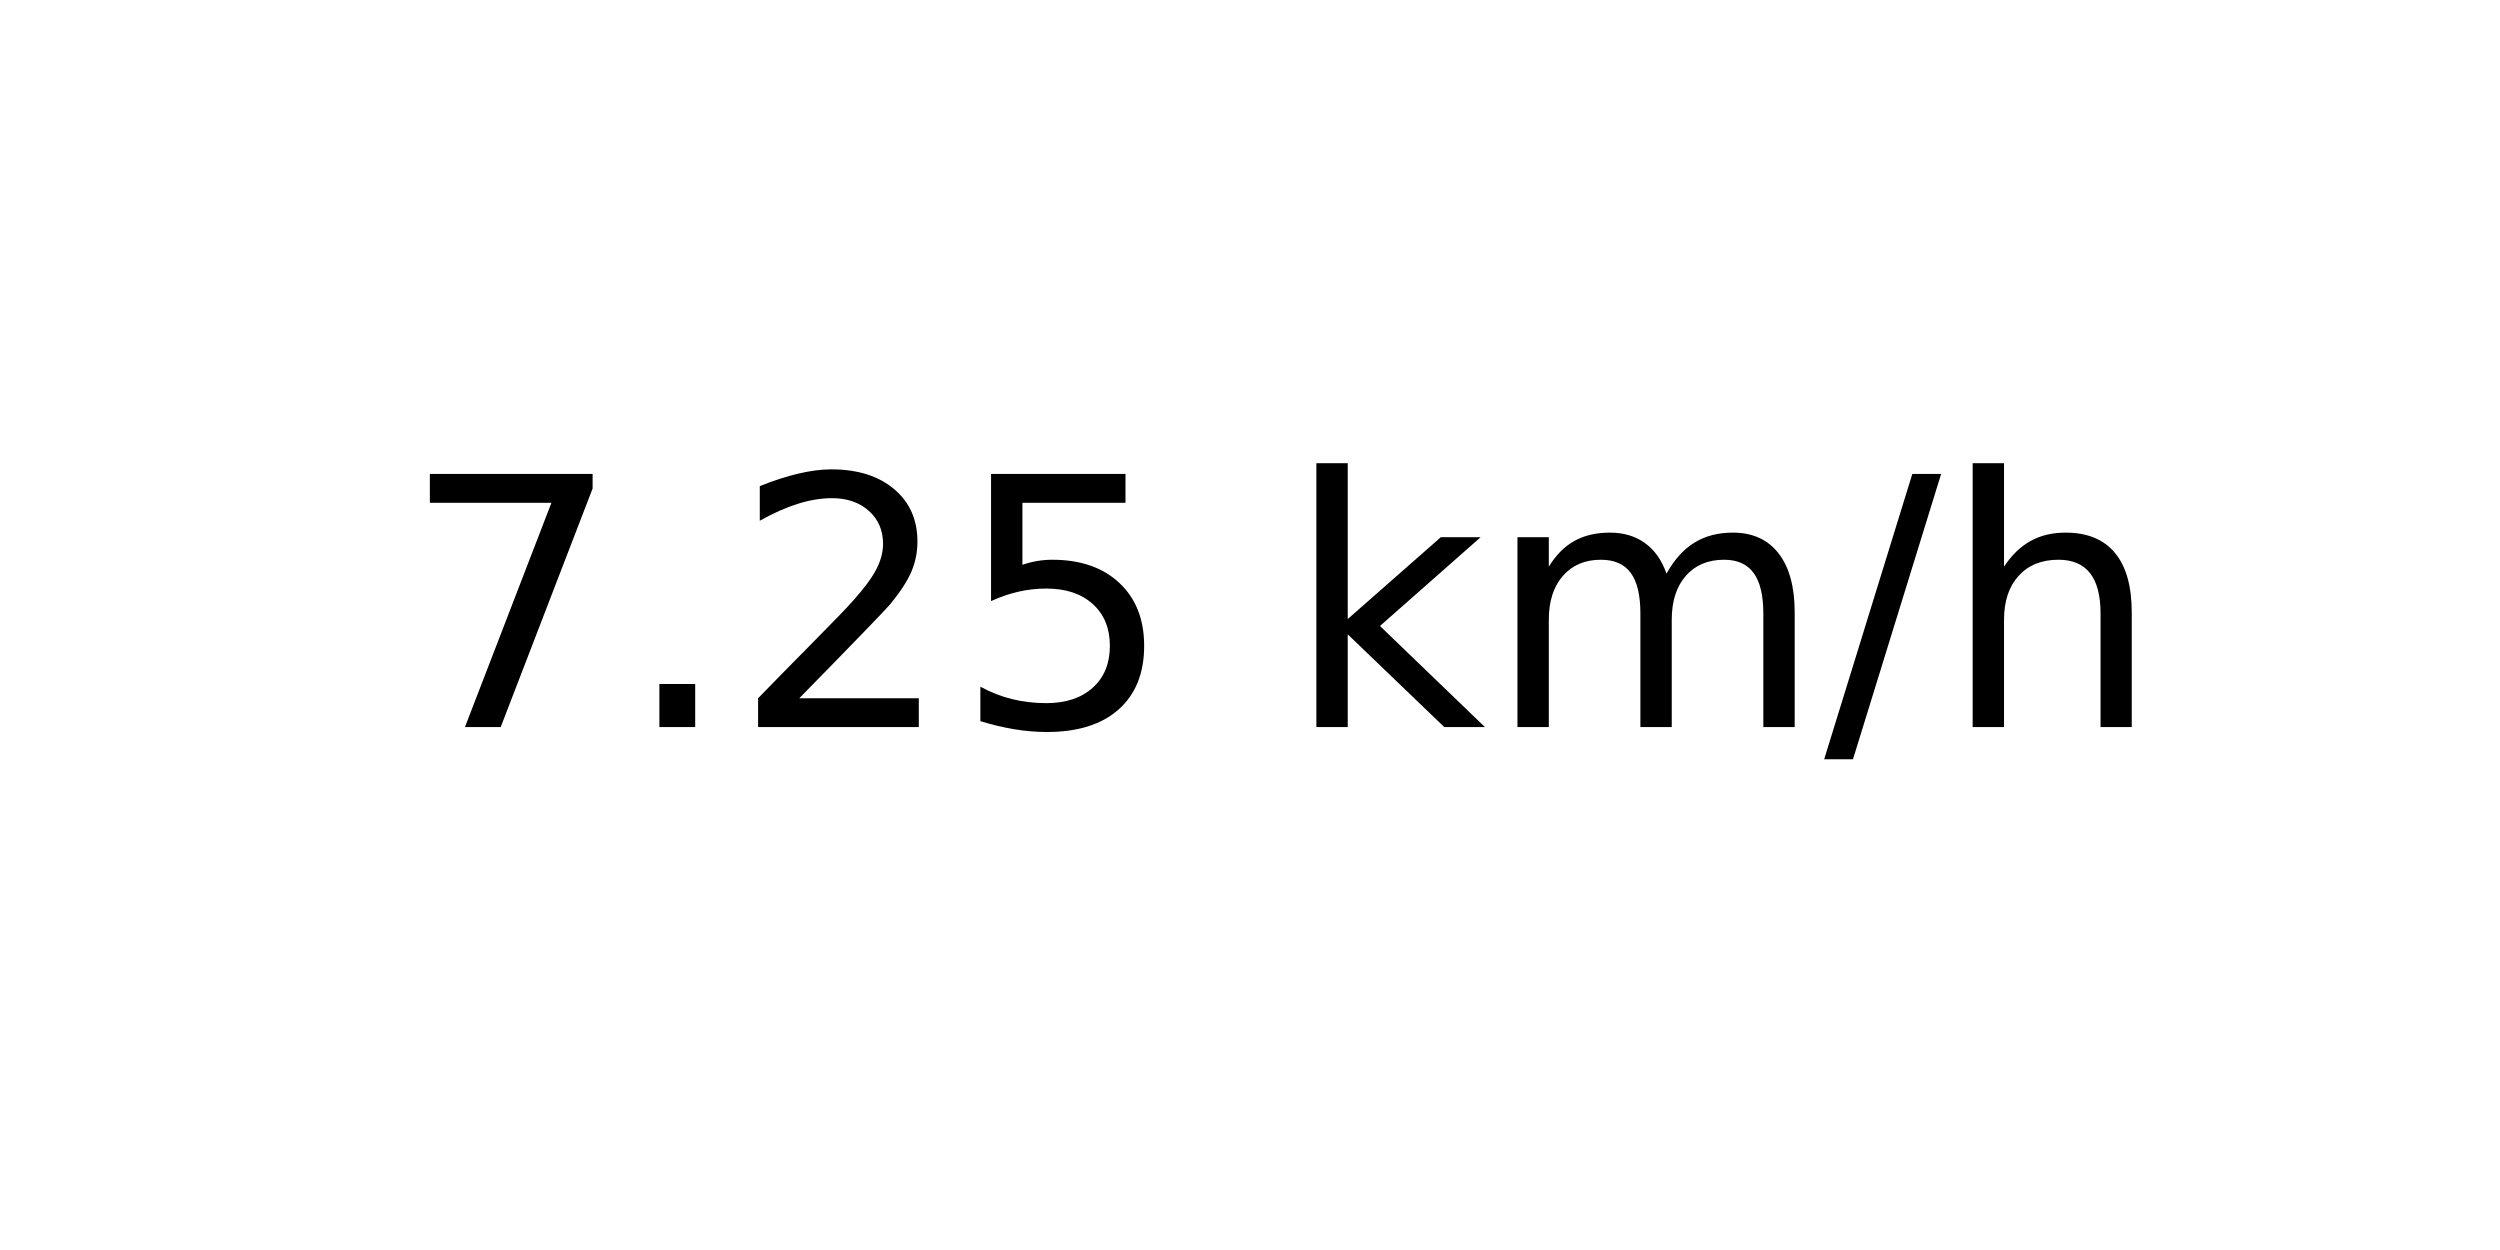
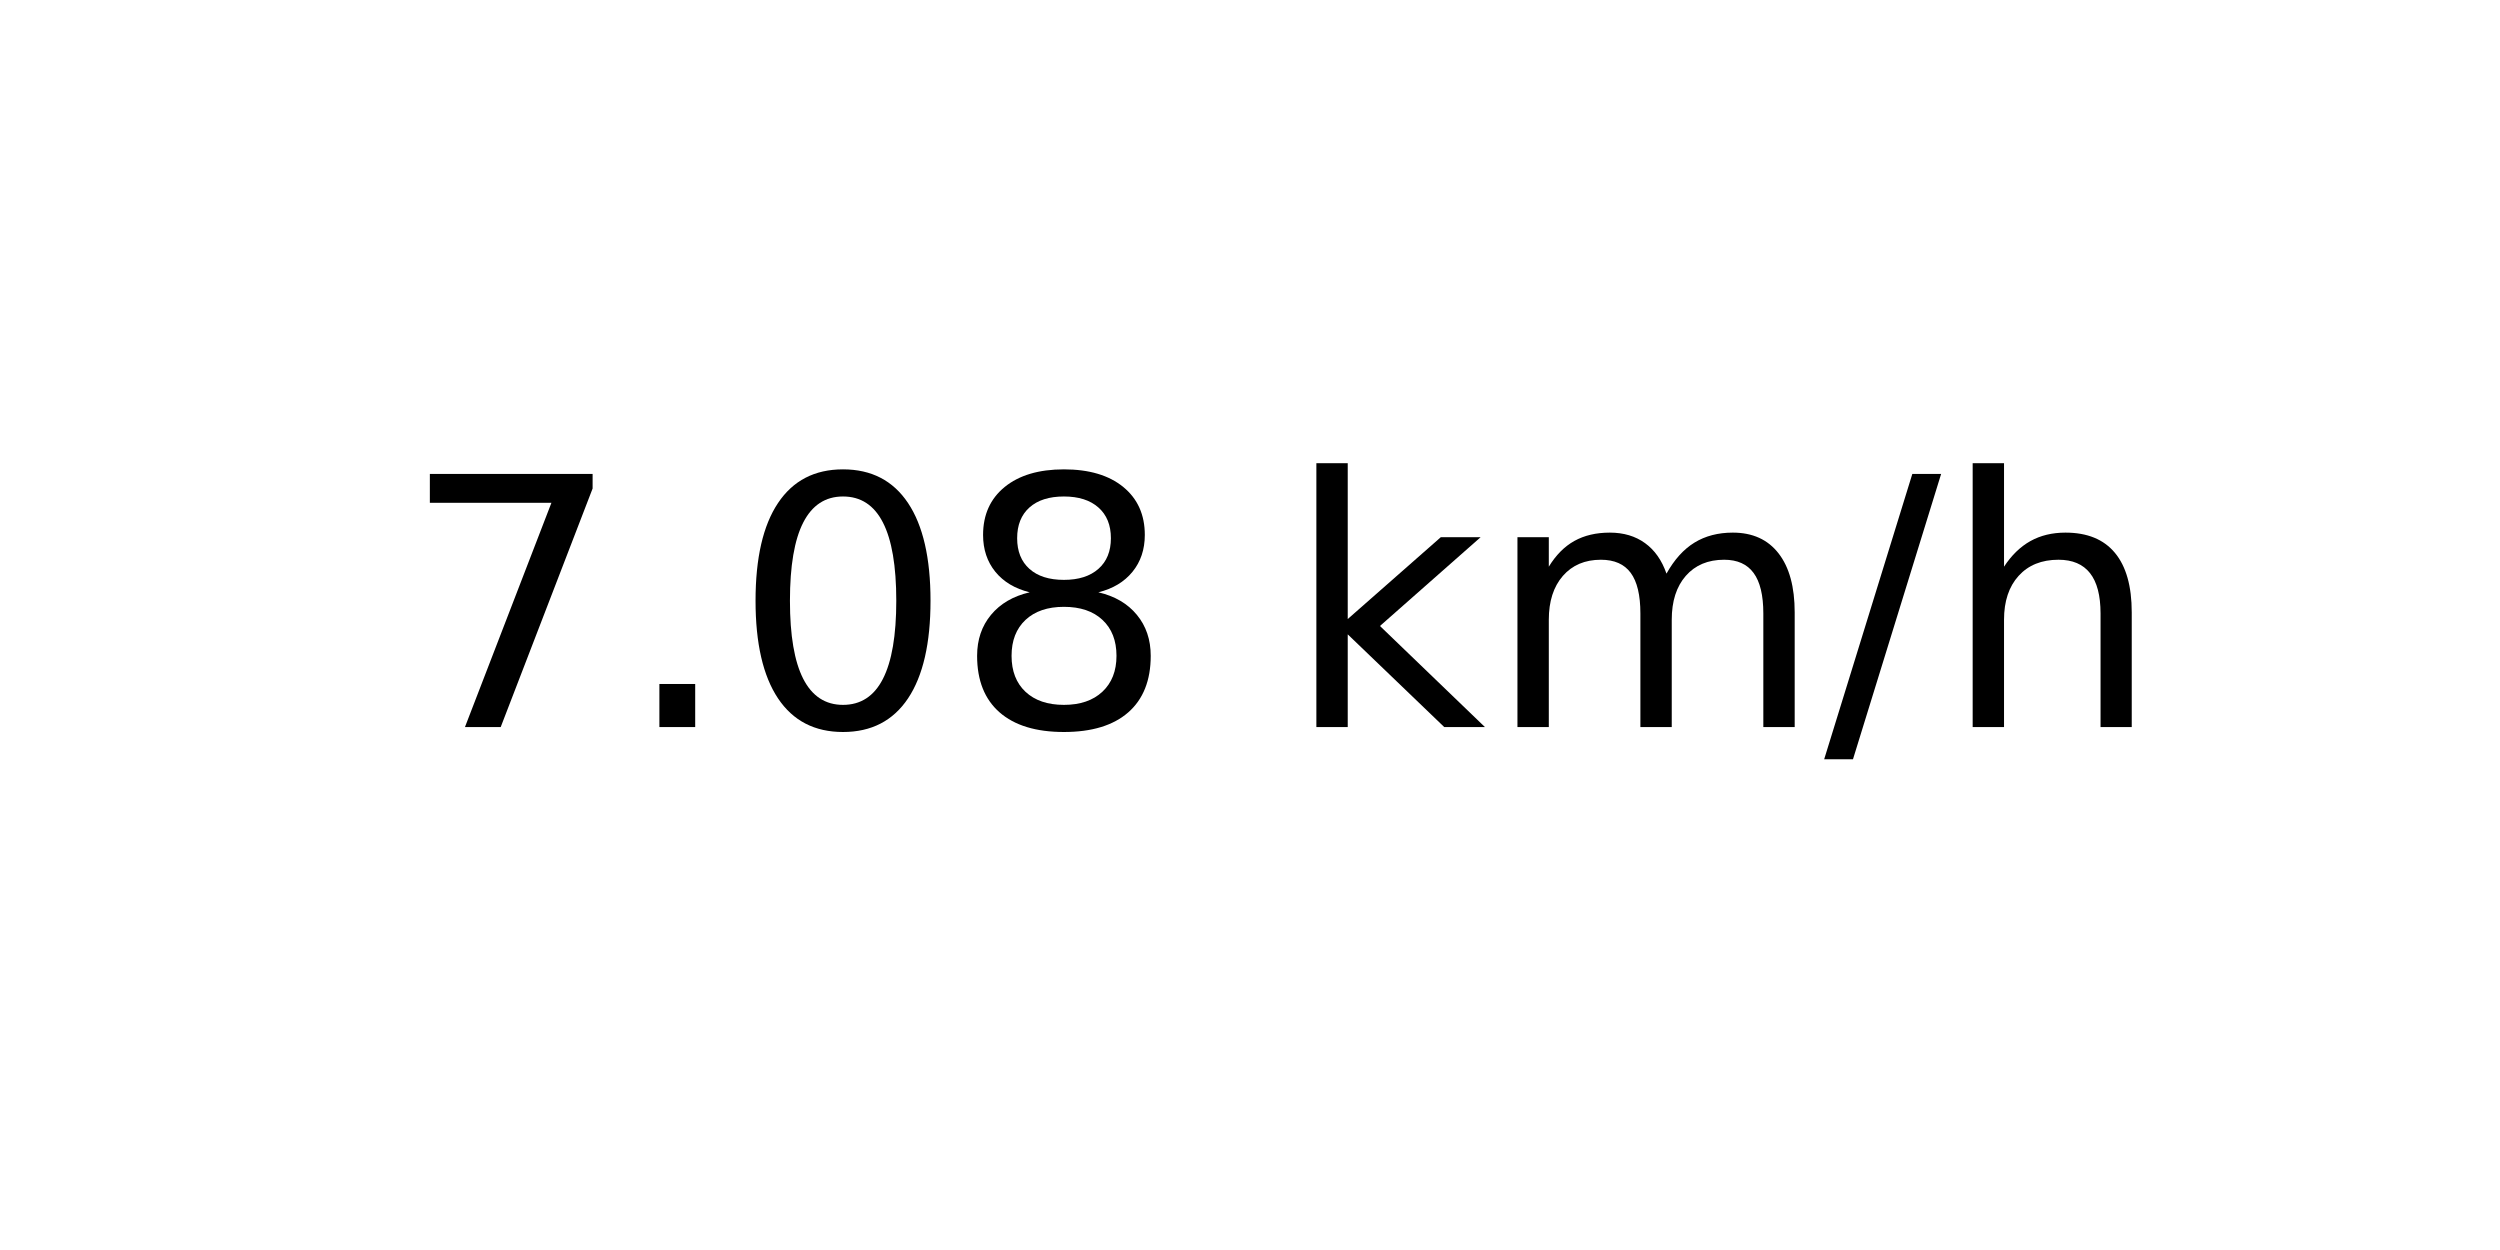
<svg xmlns="http://www.w3.org/2000/svg" xmlns:xlink="http://www.w3.org/1999/xlink" width="72pt" height="36pt" viewBox="0 0 72 36" version="1.1">
  <defs>
    <style type="text/css">*{stroke-linejoin: round; stroke-linecap: butt}</style>
  </defs>
  <g id="figure_1">
    <g id="axes_1">
      <g id="text_1">
        <g transform="translate(11.55937 20.93937) scale(0.1 -0.1)">
          <defs>
            <path id="DejaVuSans-37" d="M 525 4666  L 3525 4666  L 3525 4397  L 1831 0  L 1172 0  L 2766 4134  L 525 4134  L 525 4666  z " transform="scale(0.015625)" />
            <path id="DejaVuSans-2e" d="M 684 794  L 1344 794  L 1344 0  L 684 0  L 684 794  z " transform="scale(0.015625)" />
-             <path id="DejaVuSans-32" d="M 1228 531  L 3431 531  L 3431 0  L 469 0  L 469 531  Q 828 903 1448 1529  Q 2069 2156 2228 2338  Q 2531 2678 2651 2914  Q 2772 3150 2772 3378  Q 2772 3750 2511 3984  Q 2250 4219 1831 4219  Q 1534 4219 1204 4116  Q 875 4013 500 3803  L 500 4441  Q 881 4594 1212 4672  Q 1544 4750 1819 4750  Q 2544 4750 2975 4387  Q 3406 4025 3406 3419  Q 3406 3131 3298 2873  Q 3191 2616 2906 2266  Q 2828 2175 2409 1742  Q 1991 1309 1228 531  z " transform="scale(0.015625)" />
-             <path id="DejaVuSans-35" d="M 691 4666  L 3169 4666  L 3169 4134  L 1269 4134  L 1269 2991  Q 1406 3038 1543 3061  Q 1681 3084 1819 3084  Q 2600 3084 3056 2656  Q 3513 2228 3513 1497  Q 3513 744 3044 326  Q 2575 -91 1722 -91  Q 1428 -91 1123 -41  Q 819 9 494 109  L 494 744  Q 775 591 1075 516  Q 1375 441 1709 441  Q 2250 441 2565 725  Q 2881 1009 2881 1497  Q 2881 1984 2565 2268  Q 2250 2553 1709 2553  Q 1456 2553 1204 2497  Q 953 2441 691 2322  L 691 4666  z " transform="scale(0.015625)" />
+             <path id="DejaVuSans-30" d="M 2034 4250  Q 1547 4250 1301 3770  Q 1056 3291 1056 2328  Q 1056 1369 1301 889  Q 1547 409 2034 409  Q 2525 409 2770 889  Q 3016 1369 3016 2328  Q 3016 3291 2770 3770  Q 2525 4250 2034 4250  z M 2034 4750  Q 2819 4750 3233 4129  Q 3647 3509 3647 2328  Q 3647 1150 3233 529  Q 2819 -91 2034 -91  Q 1250 -91 836 529  Q 422 1150 422 2328  Q 422 3509 836 4129  Q 1250 4750 2034 4750  z " transform="scale(0.015625)" />
+             <path id="DejaVuSans-38" d="M 2034 2216  Q 1584 2216 1326 1975  Q 1069 1734 1069 1313  Q 1069 891 1326 650  Q 1584 409 2034 409  Q 2484 409 2743 651  Q 3003 894 3003 1313  Q 3003 1734 2745 1975  Q 2488 2216 2034 2216  z M 1403 2484  Q 997 2584 770 2862  Q 544 3141 544 3541  Q 544 4100 942 4425  Q 1341 4750 2034 4750  Q 2731 4750 3128 4425  Q 3525 4100 3525 3541  Q 3525 3141 3298 2862  Q 3072 2584 2669 2484  Q 3125 2378 3379 2068  Q 3634 1759 3634 1313  Q 3634 634 3220 271  Q 2806 -91 2034 -91  Q 1263 -91 848 271  Q 434 634 434 1313  Q 434 1759 690 2068  Q 947 2378 1403 2484  z M 1172 3481  Q 1172 3119 1398 2916  Q 1625 2713 2034 2713  Q 2441 2713 2670 2916  Q 2900 3119 2900 3481  Q 2900 3844 2670 4047  Q 2441 4250 2034 4250  Q 1625 4250 1398 4047  Q 1172 3844 1172 3481  z " transform="scale(0.015625)" />
            <path id="DejaVuSans-20" transform="scale(0.015625)" />
            <path id="DejaVuSans-6b" d="M 581 4863  L 1159 4863  L 1159 1991  L 2875 3500  L 3609 3500  L 1753 1863  L 3688 0  L 2938 0  L 1159 1709  L 1159 0  L 581 0  L 581 4863  z " transform="scale(0.015625)" />
            <path id="DejaVuSans-6d" d="M 3328 2828  Q 3544 3216 3844 3400  Q 4144 3584 4550 3584  Q 5097 3584 5394 3201  Q 5691 2819 5691 2113  L 5691 0  L 5113 0  L 5113 2094  Q 5113 2597 4934 2840  Q 4756 3084 4391 3084  Q 3944 3084 3684 2787  Q 3425 2491 3425 1978  L 3425 0  L 2847 0  L 2847 2094  Q 2847 2600 2669 2842  Q 2491 3084 2119 3084  Q 1678 3084 1418 2786  Q 1159 2488 1159 1978  L 1159 0  L 581 0  L 581 3500  L 1159 3500  L 1159 2956  Q 1356 3278 1631 3431  Q 1906 3584 2284 3584  Q 2666 3584 2933 3390  Q 3200 3197 3328 2828  z " transform="scale(0.015625)" />
            <path id="DejaVuSans-2f" d="M 1625 4666  L 2156 4666  L 531 -594  L 0 -594  L 1625 4666  z " transform="scale(0.015625)" />
            <path id="DejaVuSans-68" d="M 3513 2113  L 3513 0  L 2938 0  L 2938 2094  Q 2938 2591 2744 2837  Q 2550 3084 2163 3084  Q 1697 3084 1428 2787  Q 1159 2491 1159 1978  L 1159 0  L 581 0  L 581 4863  L 1159 4863  L 1159 2956  Q 1366 3272 1645 3428  Q 1925 3584 2291 3584  Q 2894 3584 3203 3211  Q 3513 2838 3513 2113  z " transform="scale(0.015625)" />
          </defs>
          <use xlink:href="#DejaVuSans-37" />
          <use xlink:href="#DejaVuSans-2e" x="63.623" />
-           <use xlink:href="#DejaVuSans-32" x="95.41" />
-           <use xlink:href="#DejaVuSans-35" x="159.033" />
+           <use xlink:href="#DejaVuSans-30" x="95.41" />
+           <use xlink:href="#DejaVuSans-38" x="159.033" />
          <use xlink:href="#DejaVuSans-20" x="222.656" />
          <use xlink:href="#DejaVuSans-6b" x="254.443" />
          <use xlink:href="#DejaVuSans-6d" x="312.354" />
          <use xlink:href="#DejaVuSans-2f" x="409.766" />
          <use xlink:href="#DejaVuSans-68" x="443.457" />
        </g>
      </g>
    </g>
  </g>
</svg>
